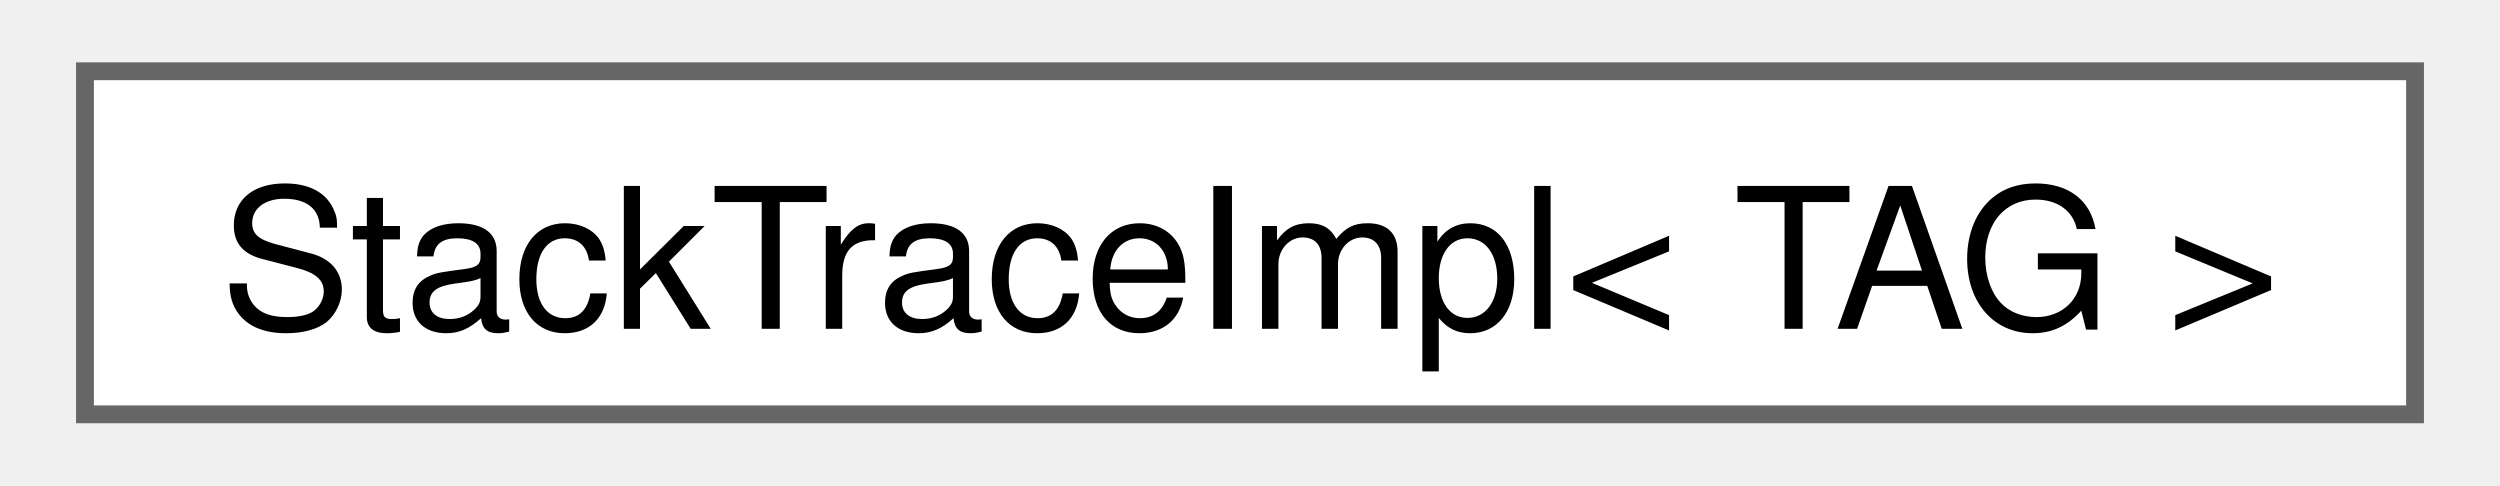
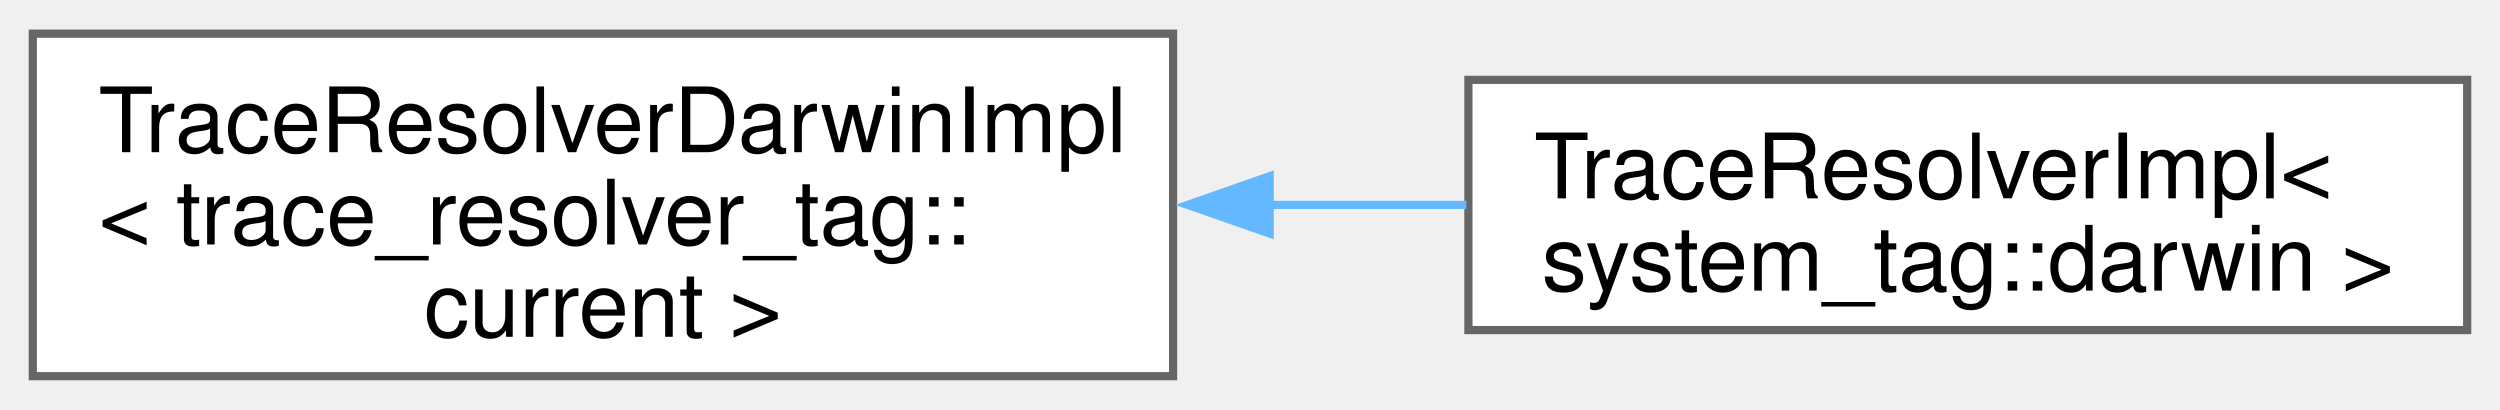
- <svg xmlns="http://www.w3.org/2000/svg" xmlns:xlink="http://www.w3.org/1999/xlink" width="139pt" height="27pt" viewBox="0.00 0.00 138.75 27.25">
-   <g id="graph0" class="graph" transform="scale(1 1) rotate(0) translate(4 23.25)">
+ <svg xmlns="http://www.w3.org/2000/svg" xmlns:xlink="http://www.w3.org/1999/xlink" width="305pt" height="50pt" viewBox="0.00 0.00 304.75 49.75">
+   <g id="graph0" class="graph" transform="scale(1 1) rotate(0) translate(4 45.75)">
    <g id="Node000000" class="node">
      <g id="a_Node000000">
-         <a xlink:href="classfloppy_1_1stacktrace_1_1StackTraceImpl.html" target="_top" xlink:title=" ">
-           <polygon fill="white" stroke="#666666" points="130.75,-19.25 0,-19.25 0,0 130.75,0 130.75,-19.25" />
-           <text text-anchor="middle" x="65.38" y="-4.8" font-family="Helvetica,sans-Serif" font-size="11.00">StackTraceImpl&lt; TAG &gt;</text>
+         <a xlink:href="namespacefloppy_1_1stacktrace.html" target="_top" xlink:title=" ">
+           <polygon fill="white" stroke="#666666" points="139,-41.75 0,-41.75 0,0 139,0 139,-41.75" />
+           <text text-anchor="start" x="8" y="-27.3" font-family="Helvetica,sans-Serif" font-size="11.00">TraceResolverDarwinImpl</text>
+           <text text-anchor="start" x="8" y="-16.05" font-family="Helvetica,sans-Serif" font-size="11.00">&lt; trace_resolver_tag::</text>
+           <text text-anchor="middle" x="69.5" y="-4.8" font-family="Helvetica,sans-Serif" font-size="11.00">current &gt;</text>
+         </a>
+       </g>
+     </g>
+     <g id="Node000001" class="node">
+       <g id="a_Node000001">
+         <a xlink:href="classfloppy_1_1stacktrace_1_1TraceResolverImpl_3_01system__tag_1_1darwin_01_4.html" target="_top" xlink:title=" ">
+           <polygon fill="white" stroke="#666666" points="296.75,-36.12 175,-36.12 175,-5.62 296.75,-5.62 296.75,-36.12" />
+           <text text-anchor="start" x="183" y="-21.68" font-family="Helvetica,sans-Serif" font-size="11.00">TraceResolverImpl&lt;</text>
+           <text text-anchor="middle" x="235.88" y="-10.43" font-family="Helvetica,sans-Serif" font-size="11.00"> system_tag::darwin &gt;</text>
+         </a>
+       </g>
+     </g>
+     <g id="edge65_Node000000_Node000001" class="edge">
+       <g id="a_edge65_Node000000_Node000001">
+         <a xlink:title=" ">
+           <path fill="none" stroke="#63b8ff" d="M150.67,-20.88C158.78,-20.88 166.91,-20.88 174.75,-20.88" />
+           <polygon fill="#63b8ff" stroke="#63b8ff" points="150.77,-17.38 140.77,-20.88 150.77,-24.38 150.77,-17.38" />
        </a>
      </g>
    </g>
  </g>
</svg>
